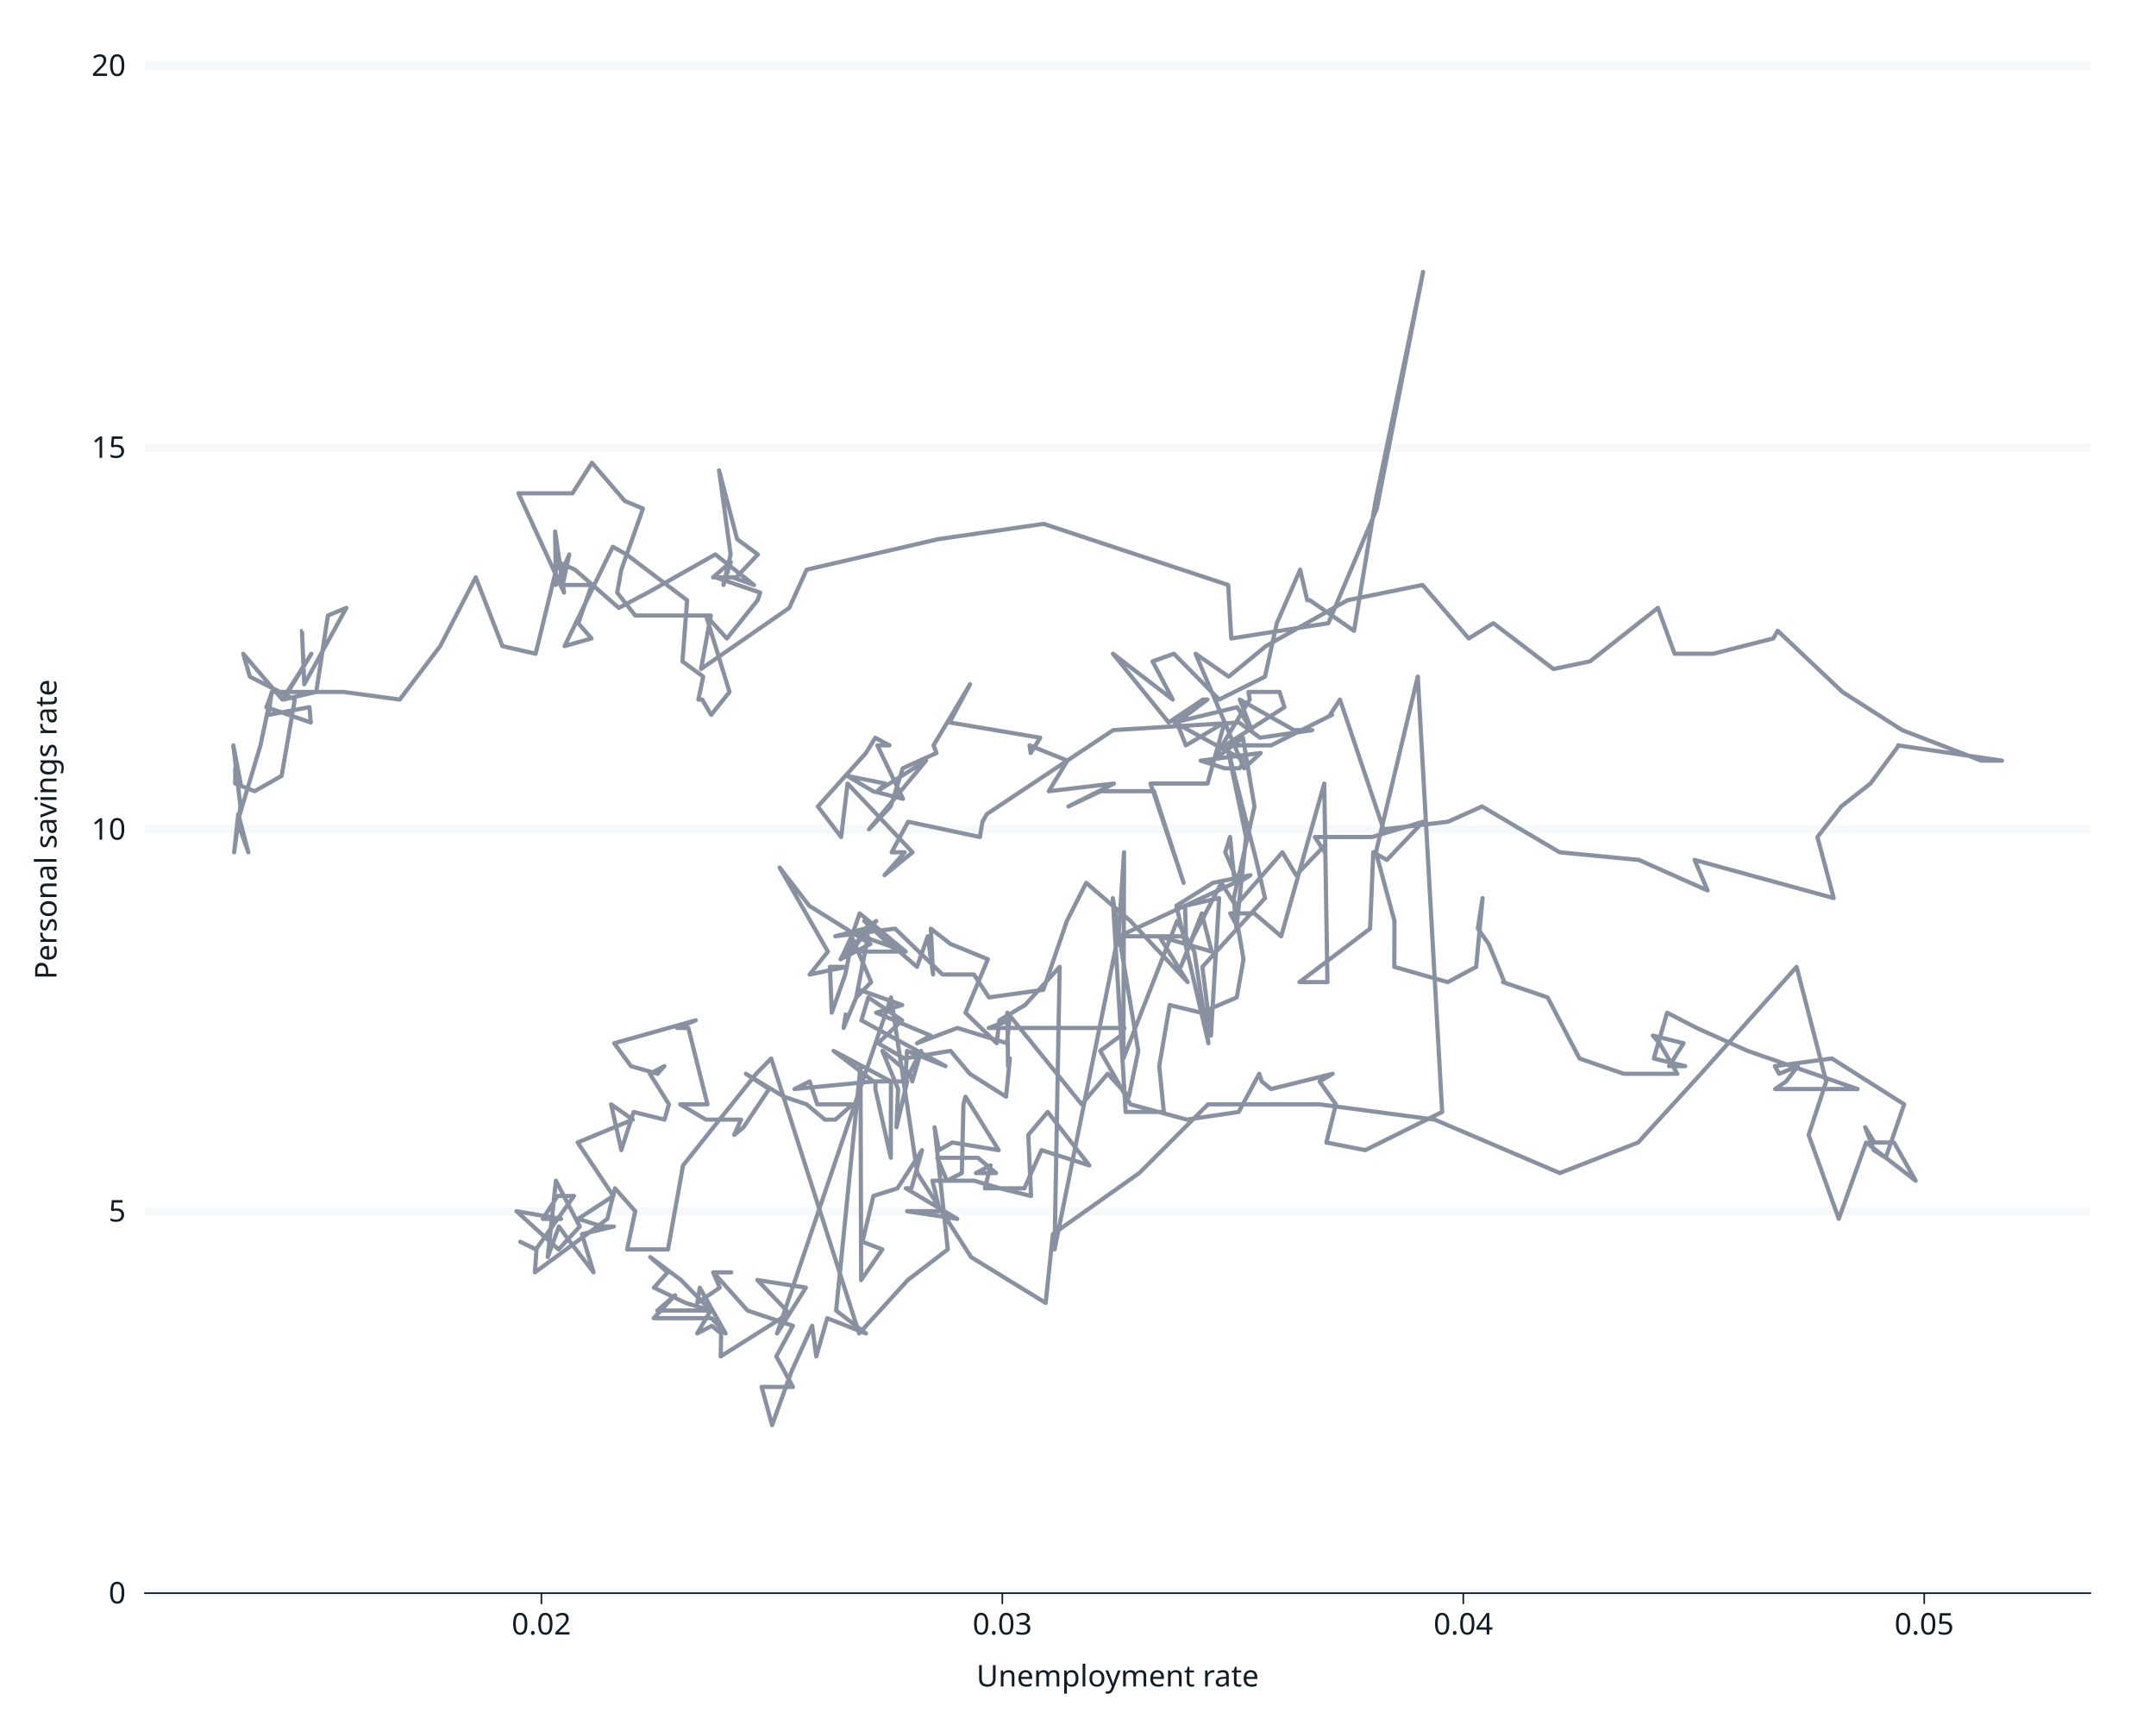
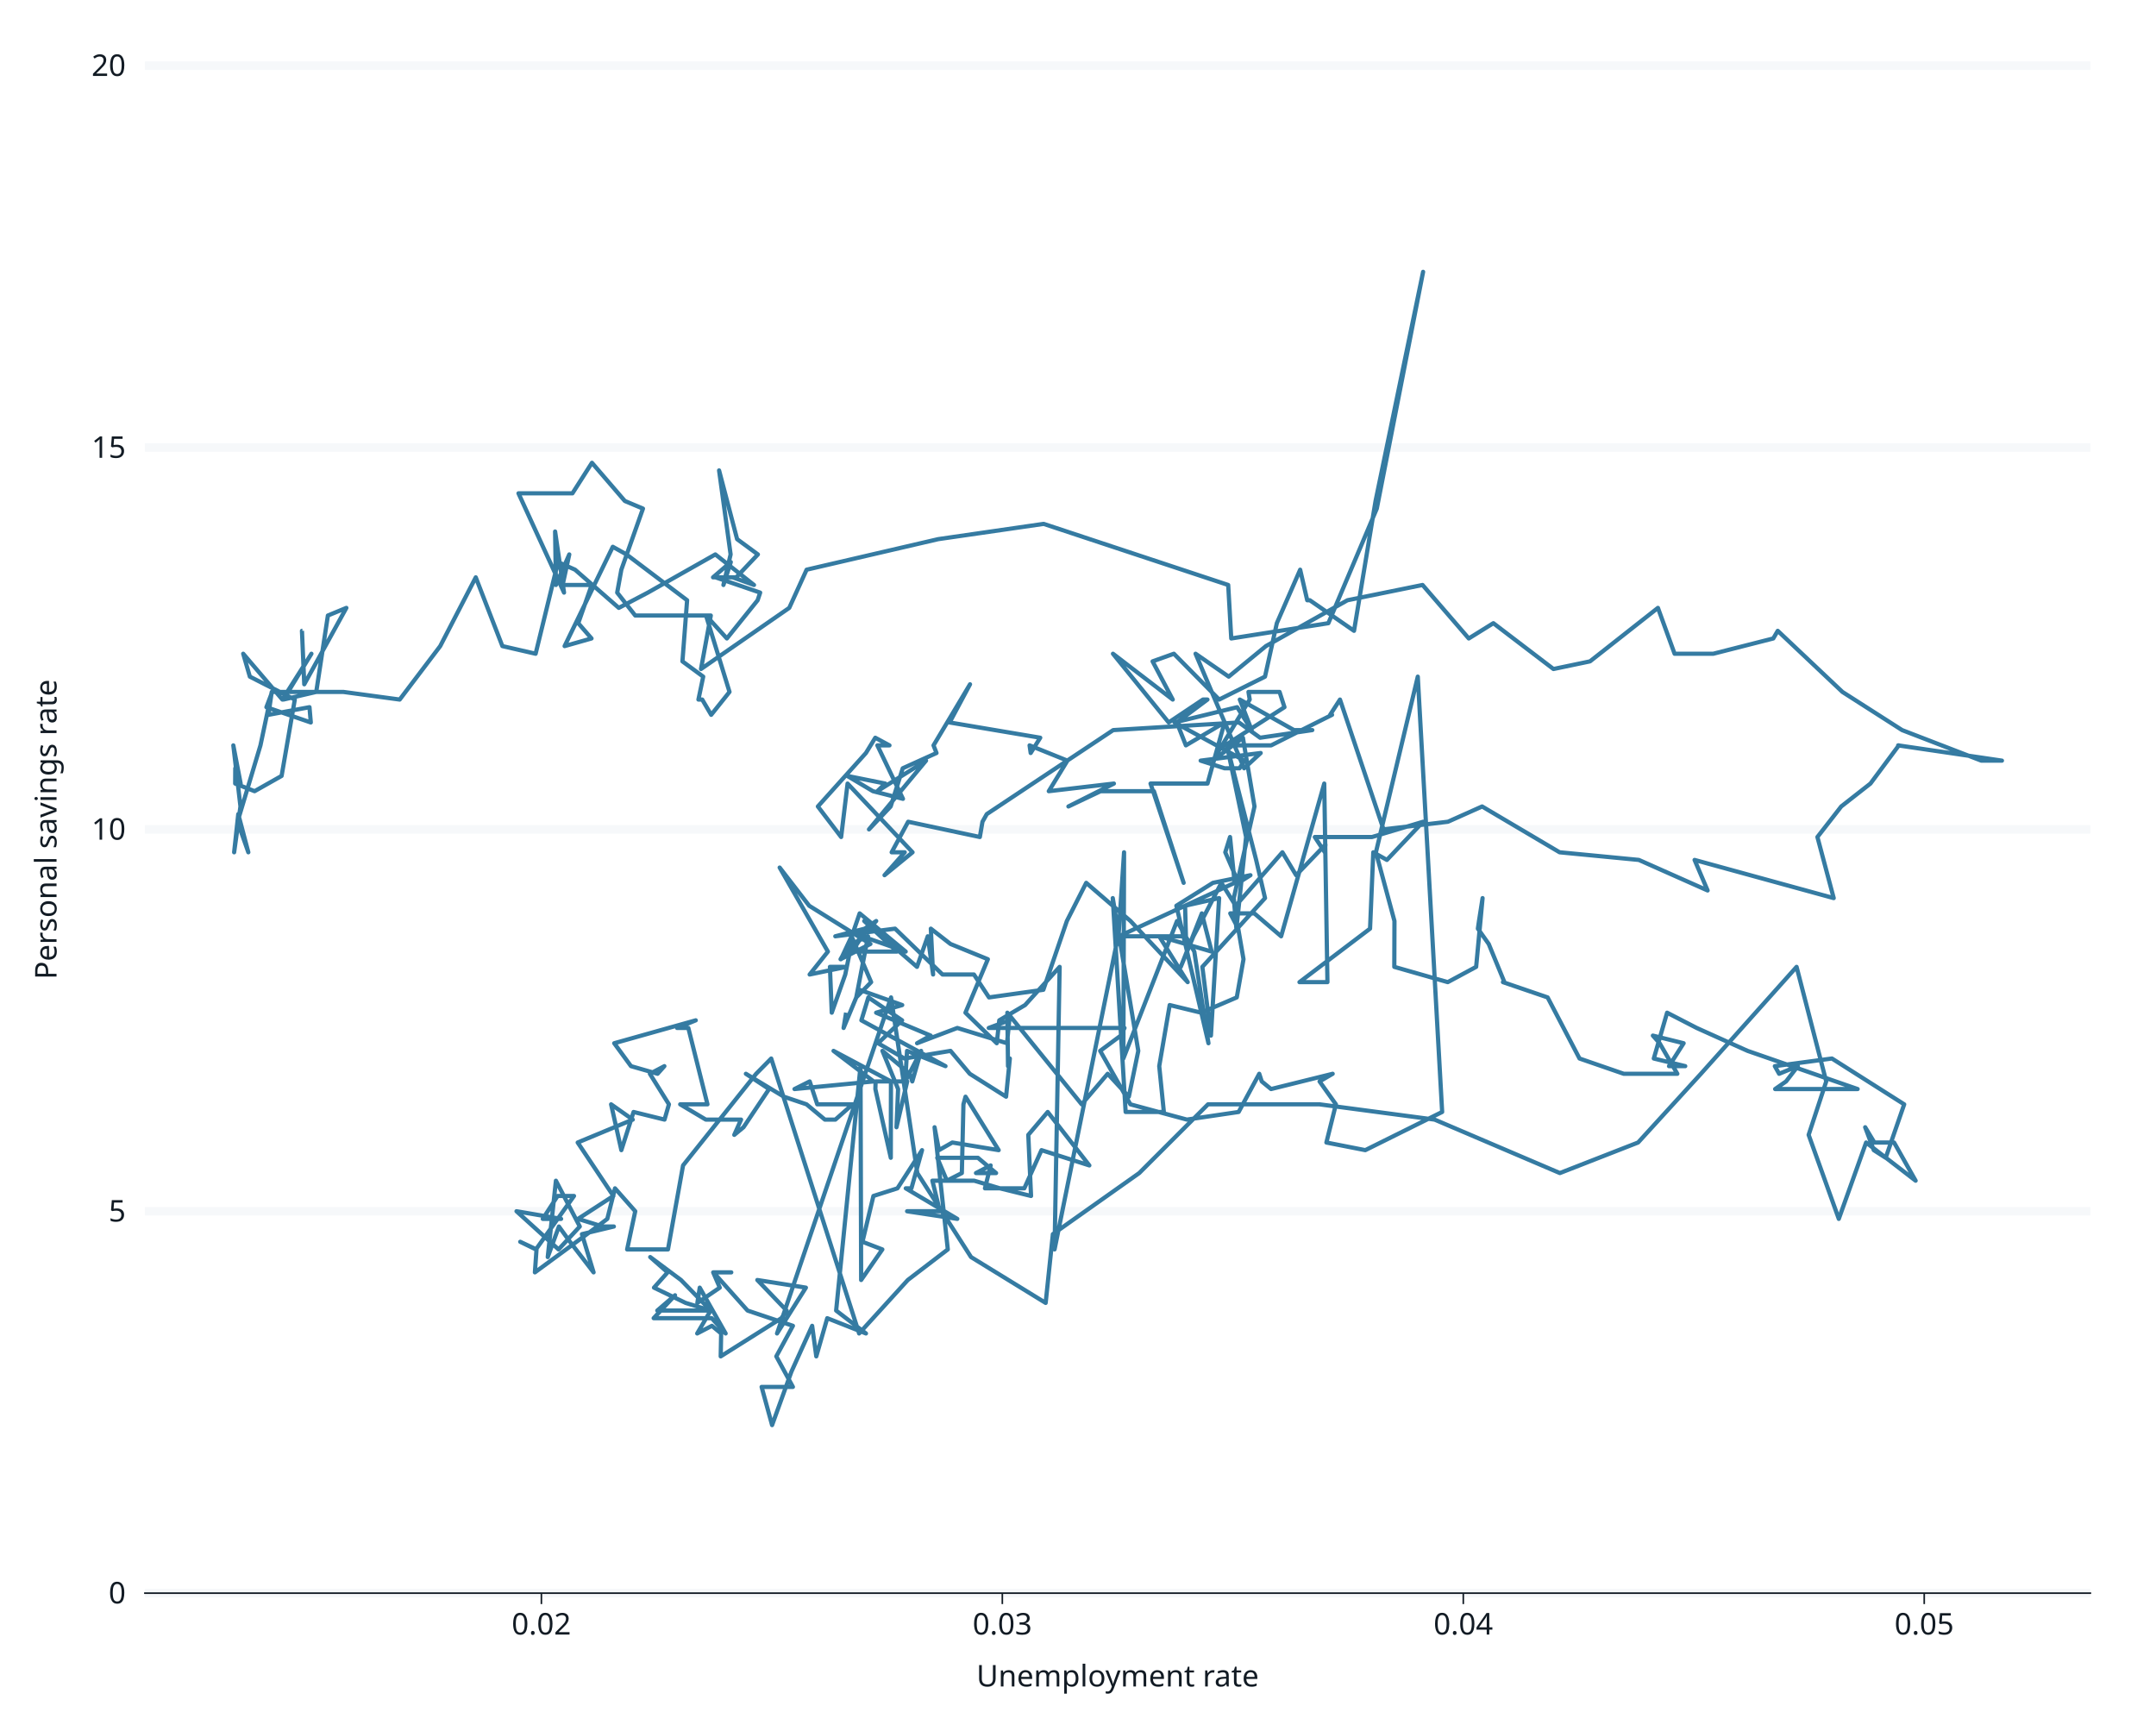
<svg xmlns="http://www.w3.org/2000/svg" class="svglite" data-engine-version="2.0" width="720.00pt" height="576.00pt" viewBox="0 0 720.00 576.00">
  <defs>
    <style type="text/css">
    .svglite line, .svglite polyline, .svglite polygon, .svglite path, .svglite rect, .svglite circle {
      fill: none;
      stroke: #000000;
      stroke-linecap: round;
      stroke-linejoin: round;
      stroke-miterlimit: 10.00;
    }
  </style>
  </defs>
  <rect width="100%" height="100%" style="stroke: none; fill: #FFFFFF;" />
  <defs>
    <clipPath id="cpMC4wMHw3MjAuMDB8MC4wMHw1NzYuMDA=">
      <rect x="0.00" y="0.00" width="720.00" height="576.00" />
    </clipPath>
  </defs>
  <g clip-path="url(#cpMC4wMHw3MjAuMDB8MC4wMHw1NzYuMDA=)">
    <rect x="0" y="0.00" width="720.00" height="576.00" style="stroke-width: 1.07; stroke: #FFFFFF; fill: #FFFFFF;" />
    <rect x="48.39" y="21.92" width="649.69" height="510.05" style="stroke-width: 1.07; stroke: #FFFFFF; fill: #FFFFFF;" />
    <polyline points="103.83,531.97 103.83,21.92 " style="stroke-width: 2.84; stroke: none; stroke-linecap: butt;" />
    <polyline points="257.77,531.97 257.77,21.92 " style="stroke-width: 2.84; stroke: none; stroke-linecap: butt;" />
    <polyline points="411.70,531.97 411.70,21.92 " style="stroke-width: 2.84; stroke: none; stroke-linecap: butt;" />
    <polyline points="565.64,531.97 565.64,21.92 " style="stroke-width: 2.84; stroke: none; stroke-linecap: butt;" />
    <polyline points="48.39,531.97 698.08,531.97 " style="stroke-width: 2.84; stroke: #F6F8FA; stroke-linecap: butt;" />
    <polyline points="48.39,404.45 698.08,404.45 " style="stroke-width: 2.84; stroke: #F6F8FA; stroke-linecap: butt;" />
    <polyline points="48.39,276.94 698.08,276.94 " style="stroke-width: 2.84; stroke: #F6F8FA; stroke-linecap: butt;" />
    <polyline points="48.39,149.43 698.08,149.43 " style="stroke-width: 2.84; stroke: #F6F8FA; stroke-linecap: butt;" />
    <polyline points="48.39,21.92 698.08,21.92 " style="stroke-width: 2.84; stroke: #F6F8FA; stroke-linecap: butt;" />
    <polyline points="180.80,531.97 180.80,21.92 " style="stroke-width: 2.84; stroke: none; stroke-linecap: butt;" />
    <polyline points="334.73,531.97 334.73,21.92 " style="stroke-width: 2.84; stroke: none; stroke-linecap: butt;" />
    <polyline points="488.67,531.97 488.67,21.92 " style="stroke-width: 2.84; stroke: none; stroke-linecap: butt;" />
    <polyline points="642.60,531.97 642.60,21.92 " style="stroke-width: 2.84; stroke: none; stroke-linecap: butt;" />
-     <polyline points="100.99,210.64 100.84,210.64 101.61,228.49 115.67,202.98 109.50,205.53 105.61,231.04 94.65,233.59 104.00,218.29 94.30,233.59 81.22,218.29 83.44,225.94 98.45,233.59 94.04,259.09 85.02,264.19 78.54,261.64 78.57,256.54 80.37,261.64 77.92,248.89 80.30,269.29 78.19,284.59 79.57,271.84 82.93,284.59 79.33,274.39 86.98,248.89 90.75,231.04 89.63,238.69 103.35,236.14 103.79,241.24 88.97,236.14 90.90,231.04 114.65,231.04 133.48,233.59 147.01,215.74 158.88,192.78 167.77,215.74 178.87,218.29 186.35,187.68 192.05,190.23 206.65,202.98 216.35,197.88 238.89,185.13 251.80,195.33 244.67,192.78 238.12,192.78 244.05,187.68 241.59,195.33 243.99,185.13 240.14,157.08 246.16,180.03 253.10,185.13 245.87,192.78 238.95,192.78 253.86,197.88 253.01,200.43 242.74,213.19 235.78,205.53 243.62,231.04 237.50,238.69 234.51,233.59 234.27,233.59 233.24,233.59 234.84,225.94 227.90,220.84 229.46,200.43 209.22,185.13 204.64,182.58 188.55,215.74 197.54,213.19 193.11,208.09 197.59,195.33 187.89,195.33 190.11,185.13 185.65,195.33 185.38,177.48 188.36,197.88 173.15,164.73 191.17,164.73 197.68,154.53 208.66,167.28 214.72,169.83 207.50,190.23 206.11,197.88 212.14,205.53 227.86,205.53 237.37,205.53 234.10,223.39 263.57,202.98 269.37,190.23 313.31,180.03 348.53,174.93 410.16,195.33 411.18,213.19 443.61,208.09 459.78,169.83 475.25,90.77 459.37,167.28 452.18,210.64 437.42,200.43 436.55,200.43 434.19,190.23 426.40,208.09 422.45,225.94 407.14,233.59 392.02,218.29 384.91,220.84 391.64,233.59 371.68,218.29 390.28,241.24 401.73,233.59 403.23,233.59 393.00,241.24 396.03,248.89 408.94,241.24 403.25,261.64 384.22,261.64 395.28,294.79 385.36,264.19 367.56,264.19 356.80,269.29 371.99,261.64 350.24,264.19 356.47,253.99 343.83,248.89 344.20,251.44 347.39,246.34 317.13,241.24 323.94,228.49 311.75,248.89 312.75,251.44 301.47,256.54 297.44,269.29 290.20,276.94 309.25,253.99 292.99,264.19 295.63,261.64 282.95,259.09 291.52,264.19 301.55,266.74 293.00,248.89 297.04,248.89 292.30,246.34 289.18,251.44 273.13,269.29 280.90,279.49 283.05,261.64 304.75,284.59 295.39,292.24 302.14,284.59 297.77,284.59 303.28,274.39 327.22,279.49 328.10,274.39 329.54,271.84 371.76,243.79 413.75,241.24 420.82,246.34 438.24,243.79 432.14,243.79 414.03,233.59 418.00,243.79 413.15,236.14 392.24,241.24 415.61,253.99 413.95,256.54 408.96,256.54 400.96,253.99 421.01,251.44 415.48,256.54 399.26,218.29 410.33,225.94 422.76,215.74 449.98,200.43 475.07,195.33 490.50,213.19 498.71,208.09 518.78,223.39 530.98,220.84 553.67,202.98 559.23,218.29 572.16,218.29 592.19,213.19 593.68,210.64 615.28,231.04 635.21,243.79 661.66,253.99 668.55,253.99 633.89,248.89 634.12,248.89 624.64,261.64 614.88,269.29 606.93,279.49 612.37,299.89 565.91,287.14 570.26,297.34 547.30,287.14 520.83,284.59 494.95,269.29 483.54,274.39 462.03,276.94 447.49,233.59 444.19,238.69 444.84,238.69 424.50,248.89 409.12,248.89 428.95,236.14 427.31,231.04 416.93,231.04 417.34,233.59 405.04,253.99 415.07,246.34 418.94,269.29 412.02,299.89 412.89,310.09 416.13,279.49 409.72,248.89 419.49,287.14 422.46,299.89 401.53,322.85 404.39,345.80 407.13,299.89 395.76,302.44 396.04,312.64 373.65,312.64 412.31,294.79 410.77,279.49 409.18,284.59 413.59,294.79 417.59,292.24 405.06,294.79 392.85,302.44 403.57,348.35 398.84,317.75 393.06,307.54 375.15,353.45 375.38,284.59 373.36,315.20 372.86,315.20 352.17,417.20 353.87,322.85 342.33,335.60 333.71,340.70 332.87,348.35 322.41,338.15 329.90,320.30 317.41,315.20 310.85,310.09 311.61,325.40 309.83,312.64 306.23,322.85 288.61,307.54 299.54,317.75 284.54,317.75 287.89,312.64 302.46,317.75 287.08,304.99 284.44,312.64 282.18,317.75 280.70,320.30 290.68,315.20 270.23,302.44 260.37,289.69 276.48,317.75 270.38,325.40 282.63,322.85 277.15,322.85 277.77,338.15 282.28,325.40 284.34,315.20 289.88,312.64 285.95,333.05 290.92,327.95 284.39,312.64 280.81,320.30 292.61,307.54 288.78,310.09 278.95,312.64 298.92,310.09 314.75,325.40 325.25,325.40 330.28,333.05 348.43,330.50 356.28,307.54 362.74,294.79 377.53,307.54 396.63,327.95 387.12,312.64 404.64,317.75 401.35,304.99 394.32,322.85 398.53,312.64 401.26,307.54 407.88,294.79 412.66,302.44 428.26,284.59 432.84,292.24 442.63,282.04 442.43,284.59 439.08,279.49 458.19,279.49 475.26,274.39 463.16,287.14 458.61,284.59 457.53,310.09 433.96,327.95 443.30,327.95 442.23,261.64 427.84,312.64 418.89,304.99 410.85,304.99 413.51,310.09 415.27,320.30 413.02,333.05 401.12,338.15 390.62,335.60 387.13,356.00 388.67,371.30 375.91,371.30 371.61,299.89 380.13,350.90 376.98,366.20 369.91,358.55 361.23,368.75 336.41,338.15 336.63,356.00 337.24,353.45 335.98,366.20 323.86,358.55 317.43,350.90 302.05,353.45 293.22,348.35 301.26,340.70 289.99,333.05 287.66,340.70 315.75,356.00 302.91,350.90 302.30,361.10 307.61,350.90 304.66,361.10 303.82,358.55 294.69,350.90 299.92,363.65 299.38,376.40 302.96,361.10 292.41,361.10 292.33,363.65 297.48,386.60 297.54,361.10 278.36,350.90 291.75,361.10 265.33,363.65 270.40,361.10 272.93,368.75 284.14,368.75 284.73,368.75 278.98,373.85 275.47,373.85 269.35,368.75 261.78,366.20 249.09,358.55 256.83,363.65 248.30,376.40 245.21,378.95 247.48,373.85 235.71,373.85 227.15,368.75 236.26,368.75 229.87,343.25 226.12,343.25 232.35,340.70 205.12,348.35 210.72,356.00 219.60,358.55 221.87,356.00 217.03,358.55 223.39,368.75 221.92,373.85 211.58,371.30 207.50,384.05 204.08,368.75 211.32,373.85 192.92,381.50 204.84,399.35 193.04,407.00 201.27,409.55 205.00,409.55 194.34,412.10 198.23,424.86 190.35,414.65 186.65,409.55 182.92,419.75 185.65,394.25 193.62,409.55 186.53,417.20 172.49,404.45 187.38,407.00 181.26,407.00 186.21,399.35 191.69,399.35 178.97,417.20 173.73,414.65 179.17,417.20 178.63,424.86 199.48,409.55 202.81,407.00 205.38,396.80 212.14,404.45 209.43,417.20 223.07,417.20 228.11,389.15 252.52,358.55 257.55,353.45 286.90,445.26 303.16,427.41 316.52,417.20 312.10,376.40 313.56,384.05 318.03,381.50 333.51,384.05 322.44,366.20 321.74,368.75 321.21,391.70 316.22,394.25 313.00,386.60 315.60,386.60 326.58,386.60 332.64,391.70 325.93,391.70 330.83,389.15 328.93,396.80 342.07,396.80 347.81,384.05 363.79,389.15 349.89,371.30 343.40,378.95 344.32,399.35 333.93,396.80 325.33,394.25 311.37,394.25 313.88,404.45 302.93,404.45 319.69,407.00 302.48,396.80 304.37,396.80 307.92,384.05 299.70,396.80 291.68,399.35 288.02,414.65 294.66,417.20 287.58,427.41 287.37,356.00 279.23,437.61 289.19,445.26 276.26,440.16 272.60,452.91 271.22,442.71 264.30,458.01 257.84,475.86 254.34,463.11 264.79,463.11 259.25,452.91 264.80,442.71 249.65,437.61 238.26,424.86 244.21,424.86 238.17,424.86 240.37,429.96 232.89,435.06 233.68,429.96 242.33,445.26 237.68,440.16 224.78,440.16 218.29,440.16 225.43,432.51 219.50,437.61 237.36,437.61 227.42,427.41 217.14,419.75 222.95,424.86 218.40,429.96 228.97,435.06 237.32,437.61 232.83,445.26 237.74,442.71 240.83,445.26 240.68,452.91 260.95,440.16 262.70,437.61 252.91,427.41 269.13,429.96 259.49,445.26 297.57,333.05 306.34,391.70 324.28,419.75 349.20,435.06 351.61,412.10 380.45,391.70 403.42,368.75 440.67,368.75 479.10,373.85 520.92,391.70 547.04,381.50 568.02,358.55 599.97,322.85 609.87,361.10 604.00,378.95 614.07,407.00 623.19,381.50 639.73,394.25 632.53,381.50 625.96,381.50 622.88,376.40 625.75,384.05 629.73,386.60 635.91,368.75 611.78,353.45 592.71,356.00 594.14,358.55 600.40,356.00 596.46,361.10 592.81,363.65 620.36,363.65 583.61,350.90 566.62,343.25 556.73,338.15 552.29,353.45 562.79,356.00 557.37,356.00 562.25,348.35 551.98,345.80 554.24,348.35 560.15,358.55 542.25,358.55 527.48,353.45 516.83,333.05 501.92,327.95 502.40,327.95 497.16,315.20 493.54,310.09 493.91,307.54 495.11,299.89 492.96,322.85 483.48,327.95 465.63,322.85 465.68,307.54 459.49,284.59 473.47,225.94 481.61,371.30 455.94,384.05 442.95,381.50 446.13,368.75 440.67,361.10 445.05,358.55 424.47,363.65 421.36,361.10 420.53,358.55 413.65,371.30 396.37,373.85 377.49,368.75 367.41,350.90 374.28,345.80 375.53,343.25 342.44,343.25 349.77,343.25 330.19,343.25 337.06,340.70 336.29,348.35 319.70,343.25 306.26,348.35 310.80,345.80 292.59,338.15 301.30,335.60 287.01,330.50 281.72,343.25 282.55,338.15 " style="stroke-width: 1.41; stroke: #8991A1; stroke-linecap: butt;" />
+     <polyline points="100.99,210.64 100.84,210.64 101.61,228.49 115.67,202.98 109.50,205.53 105.61,231.04 94.65,233.59 104.00,218.29 94.30,233.59 81.22,218.29 83.44,225.94 98.45,233.59 94.04,259.09 85.02,264.19 78.54,261.64 78.57,256.54 80.37,261.64 77.92,248.89 80.30,269.29 78.19,284.59 79.57,271.84 82.93,284.59 79.33,274.39 86.98,248.89 90.75,231.04 89.63,238.69 103.35,236.14 103.79,241.24 88.97,236.14 90.90,231.04 114.65,231.04 133.48,233.59 147.01,215.74 158.88,192.78 167.77,215.74 178.87,218.29 186.35,187.68 192.05,190.23 206.65,202.98 216.35,197.88 238.89,185.13 251.80,195.33 244.67,192.78 238.12,192.78 244.05,187.68 241.59,195.33 243.99,185.13 240.14,157.08 246.16,180.03 253.10,185.13 245.87,192.78 238.95,192.78 253.86,197.88 253.01,200.43 242.74,213.19 235.78,205.53 243.62,231.04 237.50,238.69 234.51,233.59 234.27,233.59 233.24,233.59 234.84,225.94 227.90,220.84 229.46,200.43 209.22,185.13 204.64,182.58 188.55,215.74 197.54,213.19 193.11,208.09 197.59,195.33 187.89,195.33 190.11,185.13 185.65,195.33 185.38,177.48 188.36,197.88 173.15,164.73 191.17,164.73 197.68,154.53 208.66,167.28 214.72,169.83 207.50,190.23 206.11,197.88 212.14,205.53 227.86,205.53 237.37,205.53 234.10,223.39 263.57,202.98 269.37,190.23 313.31,180.03 348.53,174.93 410.16,195.33 411.18,213.19 443.61,208.09 459.78,169.83 475.25,90.77 459.37,167.28 452.18,210.64 437.42,200.43 436.55,200.43 434.19,190.23 426.40,208.09 422.45,225.94 407.14,233.59 392.02,218.29 384.91,220.84 391.64,233.59 371.68,218.29 390.28,241.24 401.73,233.59 403.23,233.59 393.00,241.24 396.03,248.89 408.94,241.24 403.25,261.64 384.22,261.64 395.28,294.79 385.36,264.19 367.56,264.19 356.80,269.29 371.99,261.64 350.24,264.19 356.47,253.99 343.83,248.89 344.20,251.44 347.39,246.34 317.13,241.24 323.94,228.49 311.75,248.89 312.75,251.44 301.47,256.54 297.44,269.29 290.20,276.94 309.25,253.99 292.99,264.19 295.63,261.64 282.95,259.09 291.52,264.19 301.55,266.74 293.00,248.89 297.04,248.89 292.30,246.34 289.18,251.44 273.13,269.29 280.90,279.49 283.05,261.64 304.75,284.59 295.39,292.24 302.14,284.59 297.77,284.59 303.28,274.39 327.22,279.49 328.10,274.39 329.54,271.84 371.76,243.79 413.75,241.24 420.82,246.34 438.24,243.79 432.14,243.79 414.03,233.59 418.00,243.79 413.15,236.14 392.24,241.24 415.61,253.99 413.95,256.54 408.96,256.54 400.96,253.99 421.01,251.44 415.48,256.54 399.26,218.29 410.33,225.94 422.76,215.74 449.98,200.43 475.07,195.33 490.50,213.19 498.71,208.09 518.78,223.39 530.98,220.84 553.67,202.98 559.23,218.29 572.16,218.29 592.19,213.19 593.68,210.64 615.28,231.04 635.21,243.79 661.66,253.99 668.55,253.99 633.89,248.89 634.12,248.89 624.64,261.64 614.88,269.29 606.93,279.49 612.37,299.89 565.91,287.14 570.26,297.34 547.30,287.14 520.83,284.59 494.95,269.29 483.54,274.39 462.03,276.94 447.49,233.59 444.19,238.69 444.84,238.69 424.50,248.89 409.12,248.89 428.95,236.14 427.31,231.04 416.93,231.04 417.34,233.59 405.04,253.99 415.07,246.34 418.94,269.29 412.02,299.89 412.89,310.09 416.13,279.49 409.72,248.89 419.49,287.14 422.46,299.89 401.53,322.85 404.39,345.80 407.13,299.89 395.76,302.44 396.04,312.64 373.65,312.64 412.31,294.79 410.77,279.49 409.18,284.59 413.59,294.79 417.59,292.24 405.06,294.79 392.85,302.44 403.57,348.35 398.84,317.75 393.06,307.54 375.15,353.45 375.38,284.59 373.36,315.20 372.86,315.20 352.17,417.20 353.87,322.85 342.33,335.60 333.71,340.70 332.87,348.35 322.41,338.15 329.90,320.30 317.41,315.20 310.85,310.09 311.61,325.40 309.83,312.64 306.23,322.85 288.61,307.54 299.54,317.75 284.54,317.75 287.89,312.64 302.46,317.75 287.08,304.99 284.44,312.64 282.18,317.75 280.70,320.30 290.68,315.20 270.23,302.44 260.37,289.69 276.48,317.75 270.38,325.40 282.63,322.85 277.15,322.85 277.77,338.15 282.28,325.40 284.34,315.20 289.88,312.64 285.95,333.05 290.92,327.95 284.39,312.64 280.81,320.30 292.61,307.54 288.78,310.09 278.95,312.64 298.92,310.09 314.75,325.40 325.25,325.40 330.28,333.05 348.43,330.50 356.28,307.54 362.74,294.79 377.53,307.54 396.63,327.95 387.12,312.64 404.64,317.75 401.35,304.99 394.32,322.85 398.53,312.64 401.26,307.54 407.88,294.79 412.66,302.44 428.26,284.59 432.84,292.24 442.63,282.04 442.43,284.59 439.08,279.49 458.19,279.49 475.26,274.39 463.16,287.14 458.61,284.59 457.53,310.09 433.96,327.95 443.30,327.95 442.23,261.64 427.84,312.64 418.89,304.99 410.85,304.99 413.51,310.09 415.27,320.30 413.02,333.05 401.12,338.15 390.62,335.60 387.13,356.00 388.67,371.30 375.91,371.30 371.61,299.89 380.13,350.90 376.98,366.20 369.91,358.55 361.23,368.75 336.41,338.15 336.63,356.00 337.24,353.45 335.98,366.20 323.86,358.55 317.43,350.90 302.05,353.45 293.22,348.35 301.26,340.70 289.99,333.05 287.66,340.70 315.75,356.00 302.91,350.90 302.30,361.10 307.61,350.90 304.66,361.10 303.82,358.55 294.69,350.90 299.92,363.65 299.38,376.40 302.96,361.10 292.41,361.10 292.33,363.65 297.48,386.60 297.54,361.10 278.36,350.90 291.75,361.10 265.33,363.65 270.40,361.10 272.93,368.75 284.14,368.75 284.73,368.75 278.98,373.85 275.47,373.85 269.35,368.75 261.78,366.20 249.09,358.55 256.83,363.65 248.30,376.40 245.21,378.95 247.48,373.85 235.71,373.85 227.15,368.75 236.26,368.75 229.87,343.25 226.12,343.25 232.35,340.70 205.12,348.35 210.72,356.00 219.60,358.55 221.87,356.00 217.03,358.55 223.39,368.75 221.92,373.85 211.58,371.30 207.50,384.05 204.08,368.75 211.32,373.85 192.92,381.50 204.84,399.35 193.04,407.00 201.27,409.55 205.00,409.55 194.34,412.10 198.23,424.86 190.35,414.65 186.65,409.55 182.92,419.75 185.65,394.25 193.62,409.55 186.53,417.20 172.49,404.45 187.38,407.00 181.26,407.00 186.21,399.35 191.69,399.35 178.97,417.20 173.73,414.65 179.17,417.20 178.63,424.86 199.48,409.55 202.81,407.00 205.38,396.80 212.14,404.45 209.43,417.20 223.07,417.20 228.11,389.15 252.52,358.55 257.55,353.45 286.90,445.26 303.16,427.41 316.52,417.20 312.10,376.40 313.56,384.05 318.03,381.50 333.51,384.05 322.44,366.20 321.74,368.75 321.21,391.70 316.22,394.25 313.00,386.60 315.60,386.60 326.58,386.60 332.64,391.70 325.93,391.70 330.83,389.15 328.93,396.80 342.07,396.80 347.81,384.05 363.79,389.15 349.89,371.30 343.40,378.95 344.32,399.35 333.93,396.80 325.33,394.25 311.37,394.25 313.88,404.45 302.93,404.45 319.69,407.00 302.48,396.80 304.37,396.80 307.92,384.05 299.70,396.80 291.68,399.35 288.02,414.65 294.66,417.20 287.58,427.41 287.37,356.00 279.23,437.61 289.19,445.26 276.26,440.16 272.60,452.91 271.22,442.71 264.30,458.01 257.84,475.86 254.34,463.11 264.79,463.11 259.25,452.91 264.80,442.71 249.65,437.61 238.26,424.86 244.21,424.86 238.17,424.86 240.37,429.96 232.89,435.06 233.68,429.96 242.33,445.26 237.68,440.16 224.78,440.16 218.29,440.16 225.43,432.51 219.50,437.61 237.36,437.61 227.42,427.41 217.14,419.75 222.95,424.86 218.40,429.96 228.97,435.06 237.32,437.61 232.83,445.26 237.74,442.71 240.83,445.26 240.68,452.91 260.95,440.16 262.70,437.61 252.91,427.41 269.13,429.96 259.49,445.26 297.57,333.05 306.34,391.70 324.28,419.75 349.20,435.06 351.61,412.10 380.45,391.70 403.42,368.75 440.67,368.75 479.10,373.85 520.92,391.70 547.04,381.50 568.02,358.55 599.97,322.85 609.87,361.10 604.00,378.95 614.07,407.00 623.19,381.50 639.73,394.25 632.53,381.50 625.96,381.50 622.88,376.40 625.75,384.05 629.73,386.60 635.91,368.75 611.78,353.45 592.71,356.00 594.14,358.55 600.40,356.00 596.46,361.10 592.81,363.65 620.36,363.65 583.61,350.90 566.62,343.25 556.73,338.15 552.29,353.45 562.79,356.00 557.37,356.00 562.25,348.35 551.98,345.80 554.24,348.35 560.15,358.55 542.25,358.55 527.48,353.45 516.83,333.05 501.92,327.95 502.40,327.95 497.16,315.20 493.54,310.09 493.91,307.54 495.11,299.89 492.96,322.85 483.48,327.95 465.63,322.85 465.68,307.54 459.49,284.59 473.47,225.94 481.61,371.30 455.94,384.05 442.95,381.50 446.13,368.75 440.67,361.10 445.05,358.55 424.47,363.65 421.36,361.10 420.53,358.55 413.65,371.30 396.37,373.85 377.49,368.75 367.41,350.90 374.28,345.80 375.53,343.25 342.44,343.25 349.77,343.25 330.19,343.25 337.06,340.70 336.29,348.35 319.70,343.25 306.26,348.35 310.80,345.80 292.59,338.15 301.30,335.60 287.01,330.50 281.72,343.25 282.55,338.15 " style="stroke-width: 1.41; stroke: #357BA2; stroke-linecap: butt;" />
    <polyline points="48.39,531.97 48.39,21.92 " style="stroke-width: 0.53; stroke: none; stroke-linecap: square;" />
    <text x="42.00" y="535.41" text-anchor="end" style="font-size: 10.00px; fill: #121B24; font-family: sans;" textLength="5.56px" lengthAdjust="spacingAndGlyphs">0</text>
    <text x="42.00" y="407.89" text-anchor="end" style="font-size: 10.00px; fill: #121B24; font-family: sans;" textLength="5.56px" lengthAdjust="spacingAndGlyphs">5</text>
    <text x="42.00" y="280.38" text-anchor="end" style="font-size: 10.00px; fill: #121B24; font-family: sans;" textLength="11.12px" lengthAdjust="spacingAndGlyphs">10</text>
    <text x="42.00" y="152.87" text-anchor="end" style="font-size: 10.00px; fill: #121B24; font-family: sans;" textLength="11.12px" lengthAdjust="spacingAndGlyphs">15</text>
    <text x="42.00" y="25.36" text-anchor="end" style="font-size: 10.00px; fill: #121B24; font-family: sans;" textLength="11.12px" lengthAdjust="spacingAndGlyphs">20</text>
    <polyline points="44.74,531.97 48.39,531.97 " style="stroke-width: 0.53; stroke: none; stroke-linecap: butt;" />
    <polyline points="44.74,404.45 48.39,404.45 " style="stroke-width: 0.53; stroke: none; stroke-linecap: butt;" />
    <polyline points="44.74,276.94 48.39,276.94 " style="stroke-width: 0.53; stroke: none; stroke-linecap: butt;" />
    <polyline points="44.74,149.43 48.39,149.43 " style="stroke-width: 0.53; stroke: none; stroke-linecap: butt;" />
    <polyline points="44.74,21.92 48.39,21.92 " style="stroke-width: 0.53; stroke: none; stroke-linecap: butt;" />
    <polyline points="48.39,531.97 698.08,531.97 " style="stroke-width: 0.53; stroke: #121B24; stroke-linecap: square;" />
    <polyline points="180.80,535.62 180.80,531.97 " style="stroke-width: 0.53; stroke: #121B24; stroke-linecap: butt;" />
    <polyline points="334.73,535.62 334.73,531.97 " style="stroke-width: 0.53; stroke: #121B24; stroke-linecap: butt;" />
    <polyline points="488.67,535.62 488.67,531.97 " style="stroke-width: 0.53; stroke: #121B24; stroke-linecap: butt;" />
    <polyline points="642.60,535.62 642.60,531.97 " style="stroke-width: 0.53; stroke: #121B24; stroke-linecap: butt;" />
    <text x="180.80" y="545.79" text-anchor="middle" style="font-size: 10.00px; fill: #121B24; font-family: sans;" textLength="19.46px" lengthAdjust="spacingAndGlyphs">0.02</text>
    <text x="334.73" y="545.79" text-anchor="middle" style="font-size: 10.00px; fill: #121B24; font-family: sans;" textLength="19.46px" lengthAdjust="spacingAndGlyphs">0.03</text>
    <text x="488.67" y="545.79" text-anchor="middle" style="font-size: 10.00px; fill: #121B24; font-family: sans;" textLength="19.46px" lengthAdjust="spacingAndGlyphs">0.04</text>
    <text x="642.60" y="545.79" text-anchor="middle" style="font-size: 10.00px; fill: #121B24; font-family: sans;" textLength="19.46px" lengthAdjust="spacingAndGlyphs">0.05</text>
    <text x="373.24" y="563.13" text-anchor="middle" style="font-size: 10.00px; fill: #121B24; font-family: sans;" textLength="87.28px" lengthAdjust="spacingAndGlyphs">Unemployment rate</text>
    <text transform="translate(18.88,276.94) rotate(-90)" text-anchor="middle" style="font-size: 10.00px; fill: #121B24; font-family: sans;" textLength="96.18px" lengthAdjust="spacingAndGlyphs">Personal savings rate</text>
  </g>
</svg>
